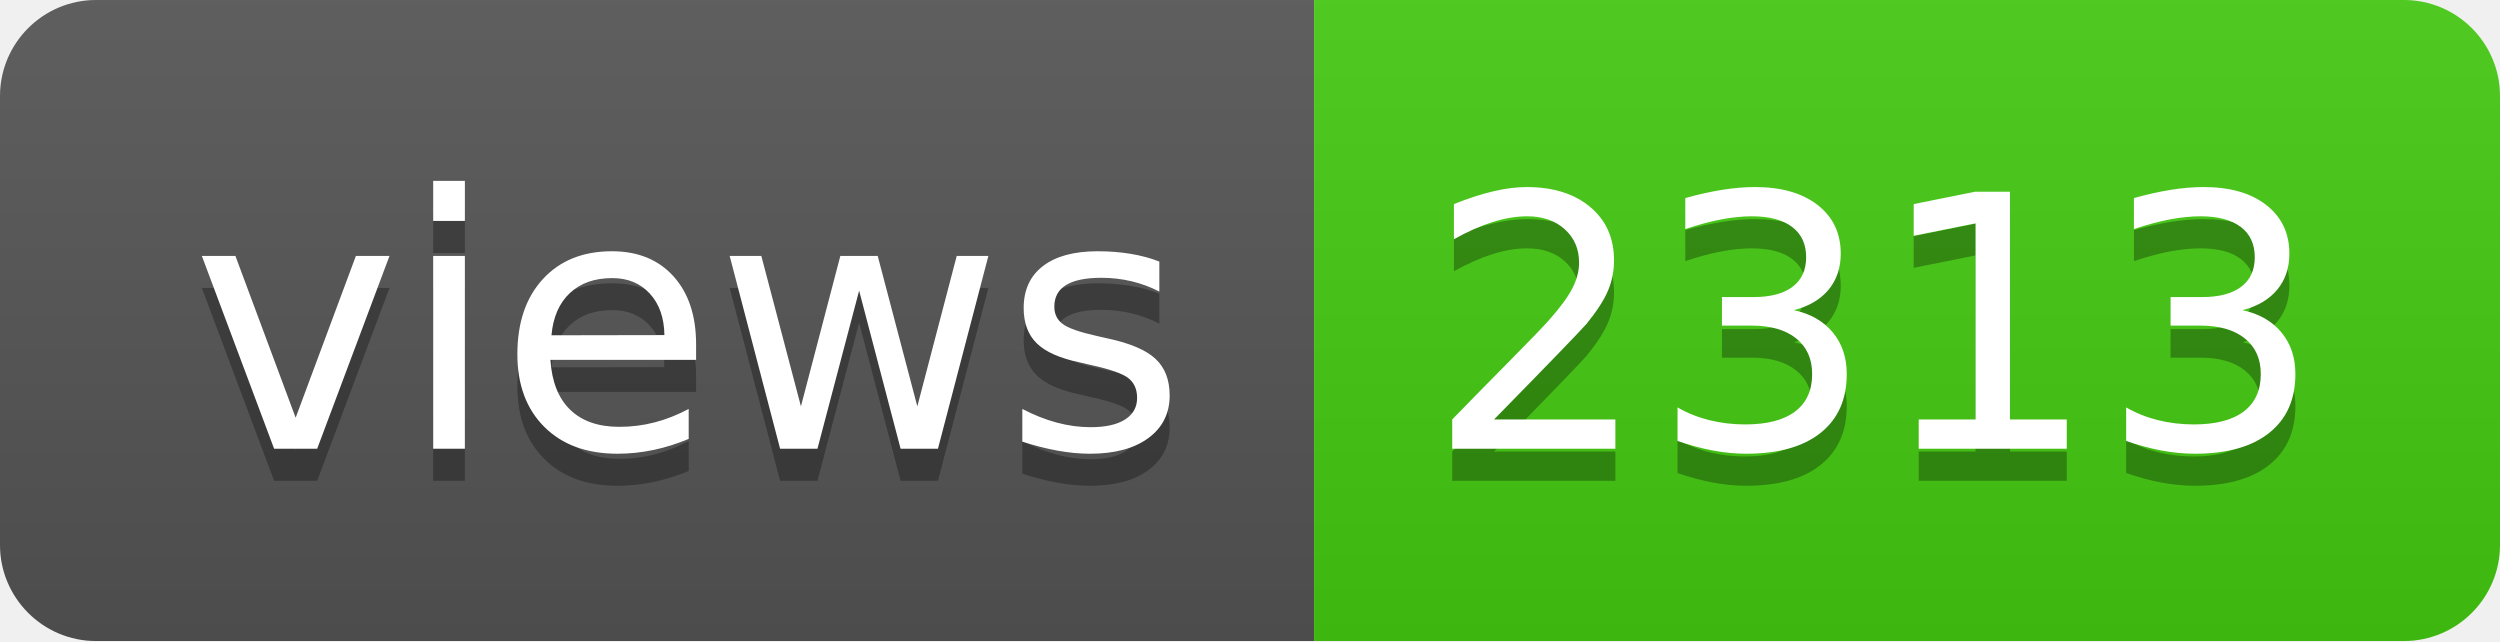
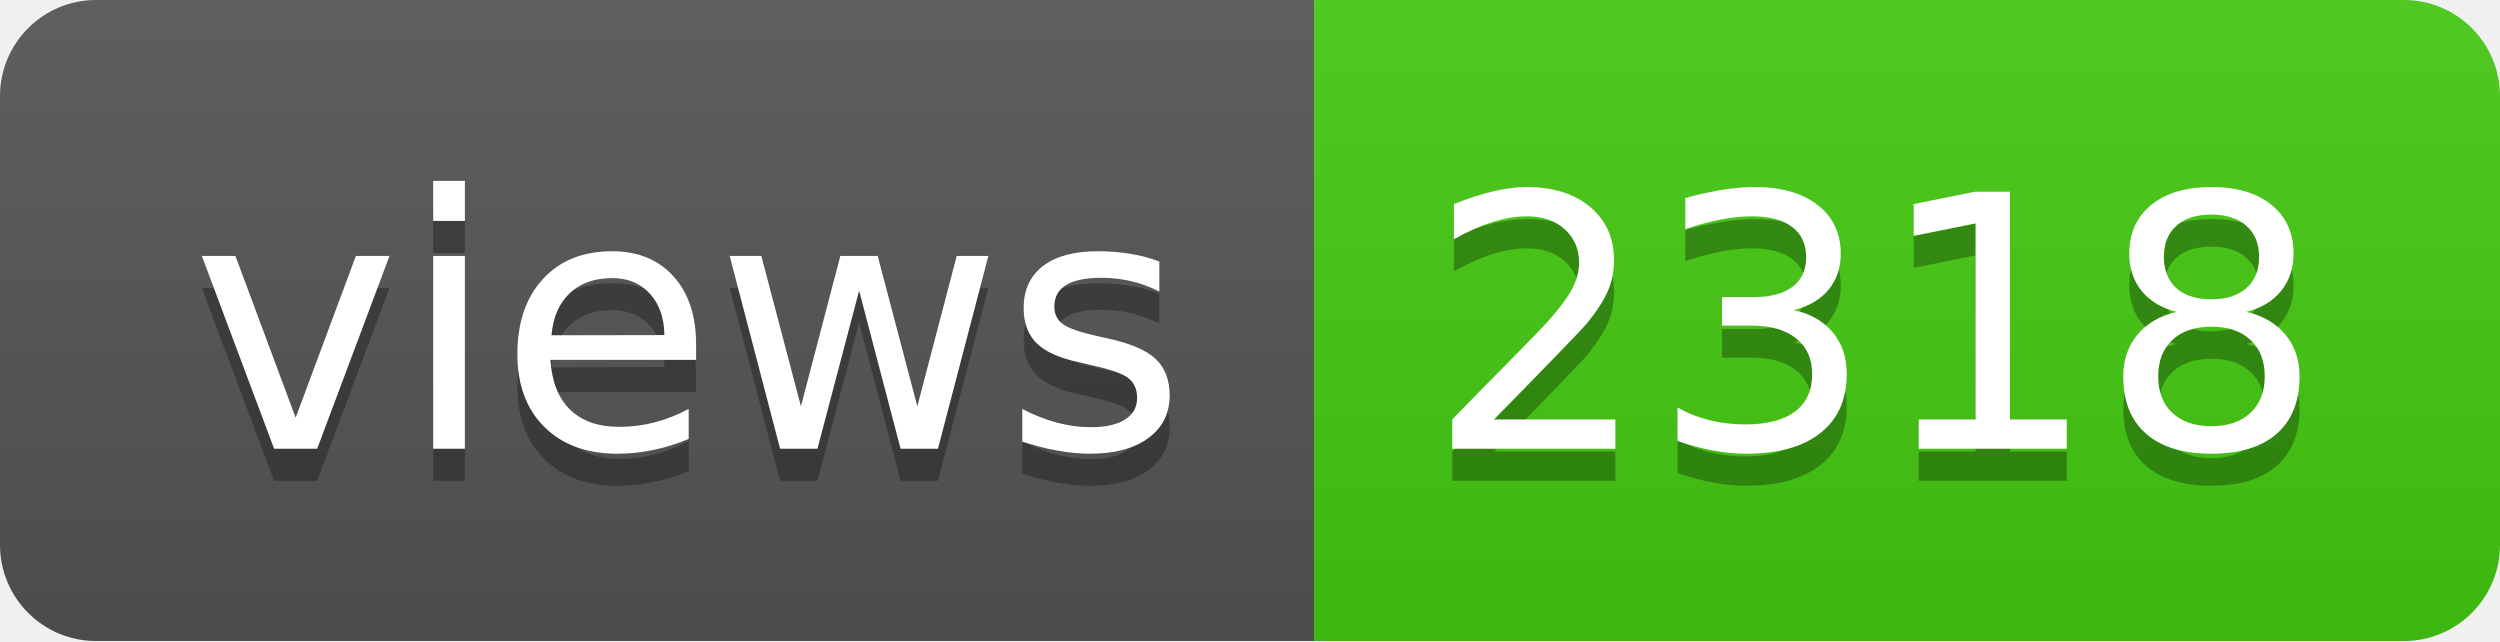
- <svg xmlns="http://www.w3.org/2000/svg" width="78" height="20" role="img" aria-label="views: 2313">
+ <svg xmlns="http://www.w3.org/2000/svg" width="78" height="20" role="img" aria-label="views: 2318">
  <linearGradient id="s" x2="0" y2="100%">
    <stop offset="0" stop-color="#bbb" stop-opacity=".1" />
    <stop offset="1" stop-opacity=".1" />
  </linearGradient>
  <clipPath id="r">
    <rect width="78" height="20" rx="3" fill="#fff" />
  </clipPath>
  <g clip-path="url(#r)">
    <rect width="41" height="20" fill="#555" />
    <rect x="41" width="37" height="20" fill="#4c1" />
    <rect width="78" height="20" fill="url(#s)" />
  </g>
  <g fill="#fff" text-anchor="middle" font-family="Verdana,Geneva,DejaVu Sans,sans-serif" text-rendering="geometricPrecision" font-size="110">
    <text aria-hidden="true" x="215" y="150" fill="#010101" fill-opacity=".3" transform="scale(.1)" textLength="310">views</text>
    <text x="215" y="140" transform="scale(.1)" fill="#fff" textLength="310">views</text>
-     <text aria-hidden="true" x="585" y="150" fill="#010101" fill-opacity=".3" transform="scale(.1)" textLength="270">2313</text>
-     <text x="585" y="140" transform="scale(.1)" fill="#fff" textLength="270">2313</text>
+     <text aria-hidden="true" x="585" y="150" fill="#010101" fill-opacity=".3" transform="scale(.1)" textLength="270">2318</text>
+     <text x="585" y="140" transform="scale(.1)" fill="#fff" textLength="270">2318</text>
  </g>
</svg>
